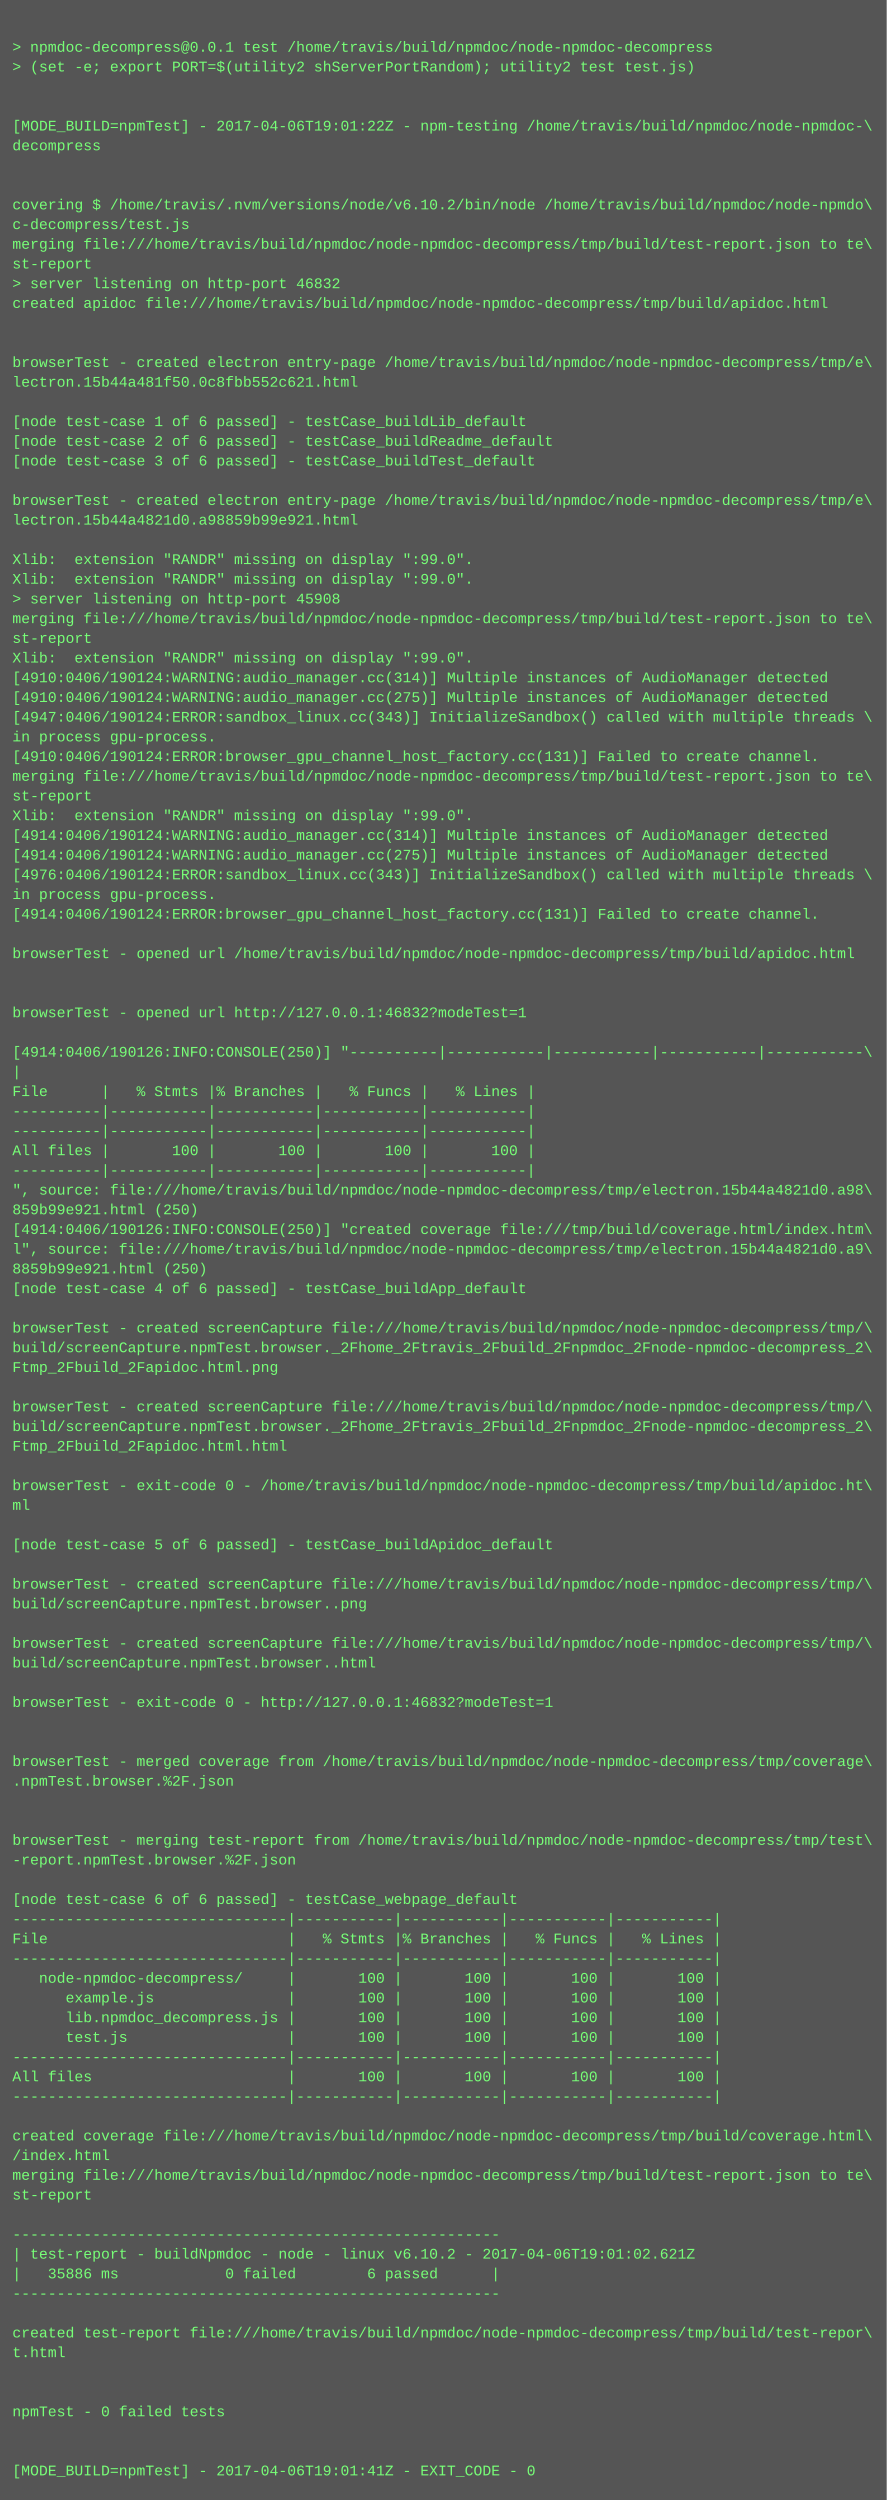
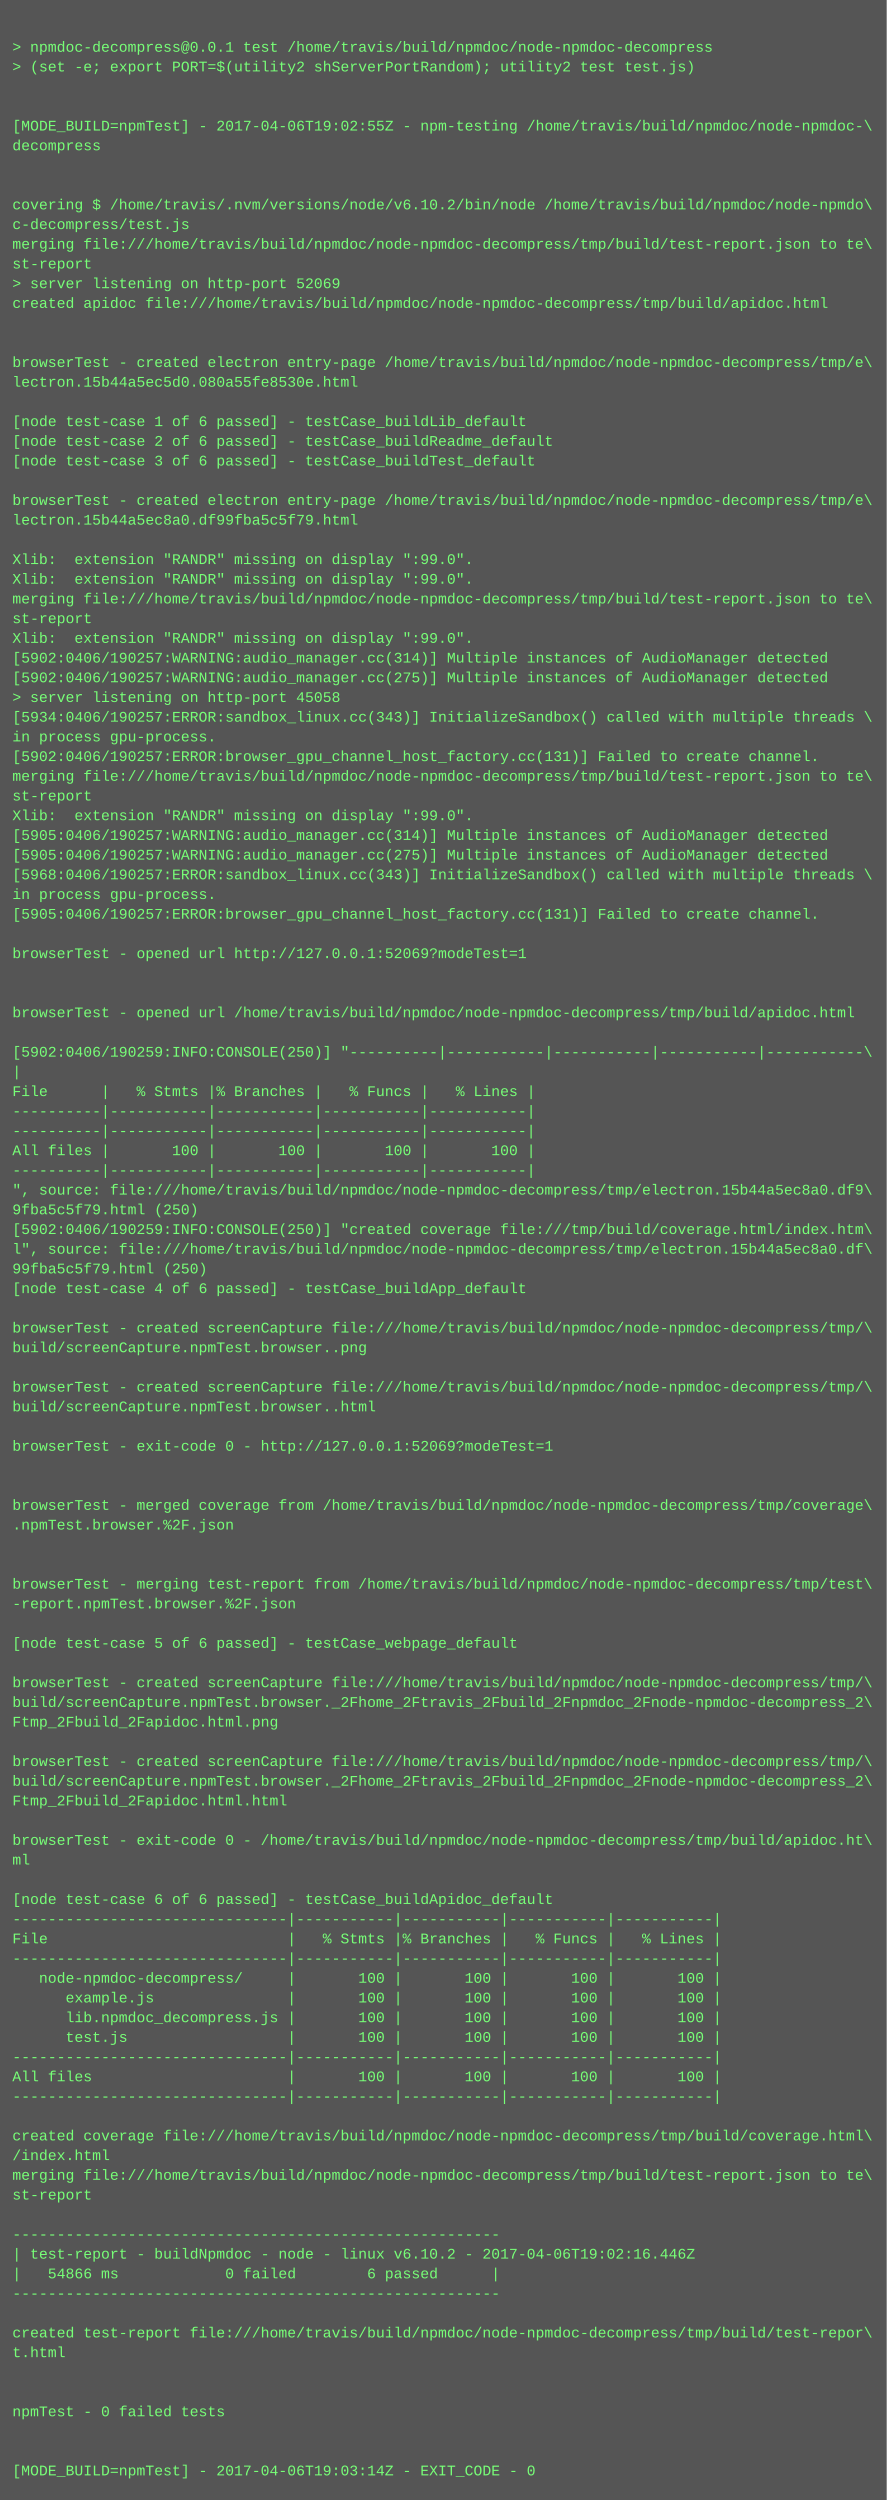
<svg xmlns="http://www.w3.org/2000/svg" height="2030" width="720">
  <rect height="2030" fill="#555" width="720" />
  <text fill="#7f7" font-family="Courier New" font-size="12" xml:space="preserve">
    <tspan x="10" y="26" />
    <tspan x="10" y="42">&gt; npmdoc-decompress@0.0.1 test /home/travis/build/npmdoc/node-npmdoc-decompress</tspan>
    <tspan x="10" y="58">&gt; (set -e; export PORT=$(utility2 shServerPortRandom); utility2 test test.js)</tspan>
    <tspan x="10" y="74" />
    <tspan x="10" y="90" />
-     <tspan x="10" y="106">[MODE_BUILD=npmTest] - 2017-04-06T19:01:22Z - npm-testing /home/travis/build/npmdoc/node-npmdoc-\</tspan>
+     <tspan x="10" y="106">[MODE_BUILD=npmTest] - 2017-04-06T19:02:55Z - npm-testing /home/travis/build/npmdoc/node-npmdoc-\</tspan>
    <tspan x="10" y="122">decompress</tspan>
    <tspan x="10" y="138" />
    <tspan x="10" y="154" />
    <tspan x="10" y="170">covering $ /home/travis/.nvm/versions/node/v6.10.2/bin/node /home/travis/build/npmdoc/node-npmdo\</tspan>
    <tspan x="10" y="186">c-decompress/test.js</tspan>
    <tspan x="10" y="202">merging file:///home/travis/build/npmdoc/node-npmdoc-decompress/tmp/build/test-report.json to te\</tspan>
    <tspan x="10" y="218">st-report</tspan>
-     <tspan x="10" y="234">&gt; server listening on http-port 46832</tspan>
+     <tspan x="10" y="234">&gt; server listening on http-port 52069</tspan>
    <tspan x="10" y="250">created apidoc file:///home/travis/build/npmdoc/node-npmdoc-decompress/tmp/build/apidoc.html</tspan>
    <tspan x="10" y="266" />
    <tspan x="10" y="282" />
    <tspan x="10" y="298">browserTest - created electron entry-page /home/travis/build/npmdoc/node-npmdoc-decompress/tmp/e\</tspan>
-     <tspan x="10" y="314">lectron.15b44a481f50.0c8fbb552c621.html</tspan>
+     <tspan x="10" y="314">lectron.15b44a5ec5d0.080a55fe8530e.html</tspan>
    <tspan x="10" y="330" />
    <tspan x="10" y="346">[node test-case 1 of 6 passed] - testCase_buildLib_default</tspan>
    <tspan x="10" y="362">[node test-case 2 of 6 passed] - testCase_buildReadme_default</tspan>
    <tspan x="10" y="378">[node test-case 3 of 6 passed] - testCase_buildTest_default</tspan>
    <tspan x="10" y="394" />
    <tspan x="10" y="410">browserTest - created electron entry-page /home/travis/build/npmdoc/node-npmdoc-decompress/tmp/e\</tspan>
-     <tspan x="10" y="426">lectron.15b44a4821d0.a98859b99e921.html</tspan>
+     <tspan x="10" y="426">lectron.15b44a5ec8a0.df99fba5c5f79.html</tspan>
    <tspan x="10" y="442" />
    <tspan x="10" y="458">Xlib:  extension "RANDR" missing on display ":99.0".</tspan>
    <tspan x="10" y="474">Xlib:  extension "RANDR" missing on display ":99.0".</tspan>
-     <tspan x="10" y="490">&gt; server listening on http-port 45908</tspan>
-     <tspan x="10" y="506">merging file:///home/travis/build/npmdoc/node-npmdoc-decompress/tmp/build/test-report.json to te\</tspan>
-     <tspan x="10" y="522">st-report</tspan>
-     <tspan x="10" y="538">Xlib:  extension "RANDR" missing on display ":99.0".</tspan>
-     <tspan x="10" y="554">[4910:0406/190124:WARNING:audio_manager.cc(314)] Multiple instances of AudioManager detected</tspan>
-     <tspan x="10" y="570">[4910:0406/190124:WARNING:audio_manager.cc(275)] Multiple instances of AudioManager detected</tspan>
-     <tspan x="10" y="586">[4947:0406/190124:ERROR:sandbox_linux.cc(343)] InitializeSandbox() called with multiple threads \</tspan>
+     <tspan x="10" y="490">merging file:///home/travis/build/npmdoc/node-npmdoc-decompress/tmp/build/test-report.json to te\</tspan>
+     <tspan x="10" y="506">st-report</tspan>
+     <tspan x="10" y="522">Xlib:  extension "RANDR" missing on display ":99.0".</tspan>
+     <tspan x="10" y="538">[5902:0406/190257:WARNING:audio_manager.cc(314)] Multiple instances of AudioManager detected</tspan>
+     <tspan x="10" y="554">[5902:0406/190257:WARNING:audio_manager.cc(275)] Multiple instances of AudioManager detected</tspan>
+     <tspan x="10" y="570">&gt; server listening on http-port 45058</tspan>
+     <tspan x="10" y="586">[5934:0406/190257:ERROR:sandbox_linux.cc(343)] InitializeSandbox() called with multiple threads \</tspan>
    <tspan x="10" y="602">in process gpu-process. </tspan>
-     <tspan x="10" y="618">[4910:0406/190124:ERROR:browser_gpu_channel_host_factory.cc(131)] Failed to create channel.</tspan>
+     <tspan x="10" y="618">[5902:0406/190257:ERROR:browser_gpu_channel_host_factory.cc(131)] Failed to create channel.</tspan>
    <tspan x="10" y="634">merging file:///home/travis/build/npmdoc/node-npmdoc-decompress/tmp/build/test-report.json to te\</tspan>
    <tspan x="10" y="650">st-report</tspan>
    <tspan x="10" y="666">Xlib:  extension "RANDR" missing on display ":99.0".</tspan>
-     <tspan x="10" y="682">[4914:0406/190124:WARNING:audio_manager.cc(314)] Multiple instances of AudioManager detected</tspan>
-     <tspan x="10" y="698">[4914:0406/190124:WARNING:audio_manager.cc(275)] Multiple instances of AudioManager detected</tspan>
-     <tspan x="10" y="714">[4976:0406/190124:ERROR:sandbox_linux.cc(343)] InitializeSandbox() called with multiple threads \</tspan>
+     <tspan x="10" y="682">[5905:0406/190257:WARNING:audio_manager.cc(314)] Multiple instances of AudioManager detected</tspan>
+     <tspan x="10" y="698">[5905:0406/190257:WARNING:audio_manager.cc(275)] Multiple instances of AudioManager detected</tspan>
+     <tspan x="10" y="714">[5968:0406/190257:ERROR:sandbox_linux.cc(343)] InitializeSandbox() called with multiple threads \</tspan>
    <tspan x="10" y="730">in process gpu-process. </tspan>
-     <tspan x="10" y="746">[4914:0406/190124:ERROR:browser_gpu_channel_host_factory.cc(131)] Failed to create channel.</tspan>
+     <tspan x="10" y="746">[5905:0406/190257:ERROR:browser_gpu_channel_host_factory.cc(131)] Failed to create channel.</tspan>
    <tspan x="10" y="762" />
-     <tspan x="10" y="778">browserTest - opened url /home/travis/build/npmdoc/node-npmdoc-decompress/tmp/build/apidoc.html</tspan>
+     <tspan x="10" y="778">browserTest - opened url http://127.0.0.1:52069?modeTest=1</tspan>
    <tspan x="10" y="794" />
    <tspan x="10" y="810" />
-     <tspan x="10" y="826">browserTest - opened url http://127.0.0.1:46832?modeTest=1</tspan>
+     <tspan x="10" y="826">browserTest - opened url /home/travis/build/npmdoc/node-npmdoc-decompress/tmp/build/apidoc.html</tspan>
    <tspan x="10" y="842" />
-     <tspan x="10" y="858">[4914:0406/190126:INFO:CONSOLE(250)] "----------|-----------|-----------|-----------|-----------\</tspan>
+     <tspan x="10" y="858">[5902:0406/190259:INFO:CONSOLE(250)] "----------|-----------|-----------|-----------|-----------\</tspan>
    <tspan x="10" y="874">|</tspan>
    <tspan x="10" y="890">File      |   % Stmts |% Branches |   % Funcs |   % Lines |</tspan>
    <tspan x="10" y="906">----------|-----------|-----------|-----------|-----------|</tspan>
    <tspan x="10" y="922">----------|-----------|-----------|-----------|-----------|</tspan>
    <tspan x="10" y="938">All files |       100 |       100 |       100 |       100 |</tspan>
    <tspan x="10" y="954">----------|-----------|-----------|-----------|-----------|</tspan>
-     <tspan x="10" y="970">", source: file:///home/travis/build/npmdoc/node-npmdoc-decompress/tmp/electron.15b44a4821d0.a98\</tspan>
-     <tspan x="10" y="986">859b99e921.html (250)</tspan>
-     <tspan x="10" y="1002">[4914:0406/190126:INFO:CONSOLE(250)] "created coverage file:///tmp/build/coverage.html/index.htm\</tspan>
-     <tspan x="10" y="1018">l", source: file:///home/travis/build/npmdoc/node-npmdoc-decompress/tmp/electron.15b44a4821d0.a9\</tspan>
-     <tspan x="10" y="1034">8859b99e921.html (250)</tspan>
+     <tspan x="10" y="970">", source: file:///home/travis/build/npmdoc/node-npmdoc-decompress/tmp/electron.15b44a5ec8a0.df9\</tspan>
+     <tspan x="10" y="986">9fba5c5f79.html (250)</tspan>
+     <tspan x="10" y="1002">[5902:0406/190259:INFO:CONSOLE(250)] "created coverage file:///tmp/build/coverage.html/index.htm\</tspan>
+     <tspan x="10" y="1018">l", source: file:///home/travis/build/npmdoc/node-npmdoc-decompress/tmp/electron.15b44a5ec8a0.df\</tspan>
+     <tspan x="10" y="1034">99fba5c5f79.html (250)</tspan>
    <tspan x="10" y="1050">[node test-case 4 of 6 passed] - testCase_buildApp_default</tspan>
    <tspan x="10" y="1066" />
    <tspan x="10" y="1082">browserTest - created screenCapture file:///home/travis/build/npmdoc/node-npmdoc-decompress/tmp/\</tspan>
-     <tspan x="10" y="1098">build/screenCapture.npmTest.browser._2Fhome_2Ftravis_2Fbuild_2Fnpmdoc_2Fnode-npmdoc-decompress_2\</tspan>
-     <tspan x="10" y="1114">Ftmp_2Fbuild_2Fapidoc.html.png</tspan>
-     <tspan x="10" y="1130" />
-     <tspan x="10" y="1146">browserTest - created screenCapture file:///home/travis/build/npmdoc/node-npmdoc-decompress/tmp/\</tspan>
-     <tspan x="10" y="1162">build/screenCapture.npmTest.browser._2Fhome_2Ftravis_2Fbuild_2Fnpmdoc_2Fnode-npmdoc-decompress_2\</tspan>
-     <tspan x="10" y="1178">Ftmp_2Fbuild_2Fapidoc.html.html</tspan>
+     <tspan x="10" y="1098">build/screenCapture.npmTest.browser..png</tspan>
+     <tspan x="10" y="1114" />
+     <tspan x="10" y="1130">browserTest - created screenCapture file:///home/travis/build/npmdoc/node-npmdoc-decompress/tmp/\</tspan>
+     <tspan x="10" y="1146">build/screenCapture.npmTest.browser..html</tspan>
+     <tspan x="10" y="1162" />
+     <tspan x="10" y="1178">browserTest - exit-code 0 - http://127.0.0.1:52069?modeTest=1</tspan>
    <tspan x="10" y="1194" />
-     <tspan x="10" y="1210">browserTest - exit-code 0 - /home/travis/build/npmdoc/node-npmdoc-decompress/tmp/build/apidoc.ht\</tspan>
-     <tspan x="10" y="1226">ml</tspan>
-     <tspan x="10" y="1242" />
-     <tspan x="10" y="1258">[node test-case 5 of 6 passed] - testCase_buildApidoc_default</tspan>
+     <tspan x="10" y="1210" />
+     <tspan x="10" y="1226">browserTest - merged coverage from /home/travis/build/npmdoc/node-npmdoc-decompress/tmp/coverage\</tspan>
+     <tspan x="10" y="1242">.npmTest.browser.%2F.json</tspan>
+     <tspan x="10" y="1258" />
    <tspan x="10" y="1274" />
-     <tspan x="10" y="1290">browserTest - created screenCapture file:///home/travis/build/npmdoc/node-npmdoc-decompress/tmp/\</tspan>
-     <tspan x="10" y="1306">build/screenCapture.npmTest.browser..png</tspan>
+     <tspan x="10" y="1290">browserTest - merging test-report from /home/travis/build/npmdoc/node-npmdoc-decompress/tmp/test\</tspan>
+     <tspan x="10" y="1306">-report.npmTest.browser.%2F.json</tspan>
    <tspan x="10" y="1322" />
-     <tspan x="10" y="1338">browserTest - created screenCapture file:///home/travis/build/npmdoc/node-npmdoc-decompress/tmp/\</tspan>
-     <tspan x="10" y="1354">build/screenCapture.npmTest.browser..html</tspan>
-     <tspan x="10" y="1370" />
-     <tspan x="10" y="1386">browserTest - exit-code 0 - http://127.0.0.1:46832?modeTest=1</tspan>
-     <tspan x="10" y="1402" />
+     <tspan x="10" y="1338">[node test-case 5 of 6 passed] - testCase_webpage_default</tspan>
+     <tspan x="10" y="1354" />
+     <tspan x="10" y="1370">browserTest - created screenCapture file:///home/travis/build/npmdoc/node-npmdoc-decompress/tmp/\</tspan>
+     <tspan x="10" y="1386">build/screenCapture.npmTest.browser._2Fhome_2Ftravis_2Fbuild_2Fnpmdoc_2Fnode-npmdoc-decompress_2\</tspan>
+     <tspan x="10" y="1402">Ftmp_2Fbuild_2Fapidoc.html.png</tspan>
    <tspan x="10" y="1418" />
-     <tspan x="10" y="1434">browserTest - merged coverage from /home/travis/build/npmdoc/node-npmdoc-decompress/tmp/coverage\</tspan>
-     <tspan x="10" y="1450">.npmTest.browser.%2F.json</tspan>
-     <tspan x="10" y="1466" />
+     <tspan x="10" y="1434">browserTest - created screenCapture file:///home/travis/build/npmdoc/node-npmdoc-decompress/tmp/\</tspan>
+     <tspan x="10" y="1450">build/screenCapture.npmTest.browser._2Fhome_2Ftravis_2Fbuild_2Fnpmdoc_2Fnode-npmdoc-decompress_2\</tspan>
+     <tspan x="10" y="1466">Ftmp_2Fbuild_2Fapidoc.html.html</tspan>
    <tspan x="10" y="1482" />
-     <tspan x="10" y="1498">browserTest - merging test-report from /home/travis/build/npmdoc/node-npmdoc-decompress/tmp/test\</tspan>
-     <tspan x="10" y="1514">-report.npmTest.browser.%2F.json</tspan>
+     <tspan x="10" y="1498">browserTest - exit-code 0 - /home/travis/build/npmdoc/node-npmdoc-decompress/tmp/build/apidoc.ht\</tspan>
+     <tspan x="10" y="1514">ml</tspan>
    <tspan x="10" y="1530" />
-     <tspan x="10" y="1546">[node test-case 6 of 6 passed] - testCase_webpage_default</tspan>
+     <tspan x="10" y="1546">[node test-case 6 of 6 passed] - testCase_buildApidoc_default</tspan>
    <tspan x="10" y="1562">-------------------------------|-----------|-----------|-----------|-----------|</tspan>
    <tspan x="10" y="1578">File                           |   % Stmts |% Branches |   % Funcs |   % Lines |</tspan>
    <tspan x="10" y="1594">-------------------------------|-----------|-----------|-----------|-----------|</tspan>
    <tspan x="10" y="1610">   node-npmdoc-decompress/     |       100 |       100 |       100 |       100 |</tspan>
    <tspan x="10" y="1626">      example.js               |       100 |       100 |       100 |       100 |</tspan>
    <tspan x="10" y="1642">      lib.npmdoc_decompress.js |       100 |       100 |       100 |       100 |</tspan>
    <tspan x="10" y="1658">      test.js                  |       100 |       100 |       100 |       100 |</tspan>
    <tspan x="10" y="1674">-------------------------------|-----------|-----------|-----------|-----------|</tspan>
    <tspan x="10" y="1690">All files                      |       100 |       100 |       100 |       100 |</tspan>
    <tspan x="10" y="1706">-------------------------------|-----------|-----------|-----------|-----------|</tspan>
    <tspan x="10" y="1722" />
    <tspan x="10" y="1738">created coverage file:///home/travis/build/npmdoc/node-npmdoc-decompress/tmp/build/coverage.html\</tspan>
    <tspan x="10" y="1754">/index.html</tspan>
    <tspan x="10" y="1770">merging file:///home/travis/build/npmdoc/node-npmdoc-decompress/tmp/build/test-report.json to te\</tspan>
    <tspan x="10" y="1786">st-report</tspan>
    <tspan x="10" y="1802" />
    <tspan x="10" y="1818">-------------------------------------------------------</tspan>
-     <tspan x="10" y="1834">| test-report - buildNpmdoc - node - linux v6.10.2 - 2017-04-06T19:01:02.621Z</tspan>
-     <tspan x="10" y="1850">|   35886 ms            0 failed        6 passed      |</tspan>
+     <tspan x="10" y="1834">| test-report - buildNpmdoc - node - linux v6.10.2 - 2017-04-06T19:02:16.446Z</tspan>
+     <tspan x="10" y="1850">|   54866 ms            0 failed        6 passed      |</tspan>
    <tspan x="10" y="1866">-------------------------------------------------------</tspan>
    <tspan x="10" y="1882" />
    <tspan x="10" y="1898">created test-report file:///home/travis/build/npmdoc/node-npmdoc-decompress/tmp/build/test-repor\</tspan>
    <tspan x="10" y="1914">t.html</tspan>
    <tspan x="10" y="1930" />
    <tspan x="10" y="1946" />
    <tspan x="10" y="1962">npmTest - 0 failed tests</tspan>
    <tspan x="10" y="1978" />
    <tspan x="10" y="1994" />
-     <tspan x="10" y="2010">[MODE_BUILD=npmTest] - 2017-04-06T19:01:41Z - EXIT_CODE - 0</tspan>
+     <tspan x="10" y="2010">[MODE_BUILD=npmTest] - 2017-04-06T19:03:14Z - EXIT_CODE - 0</tspan>
  </text>
</svg>
